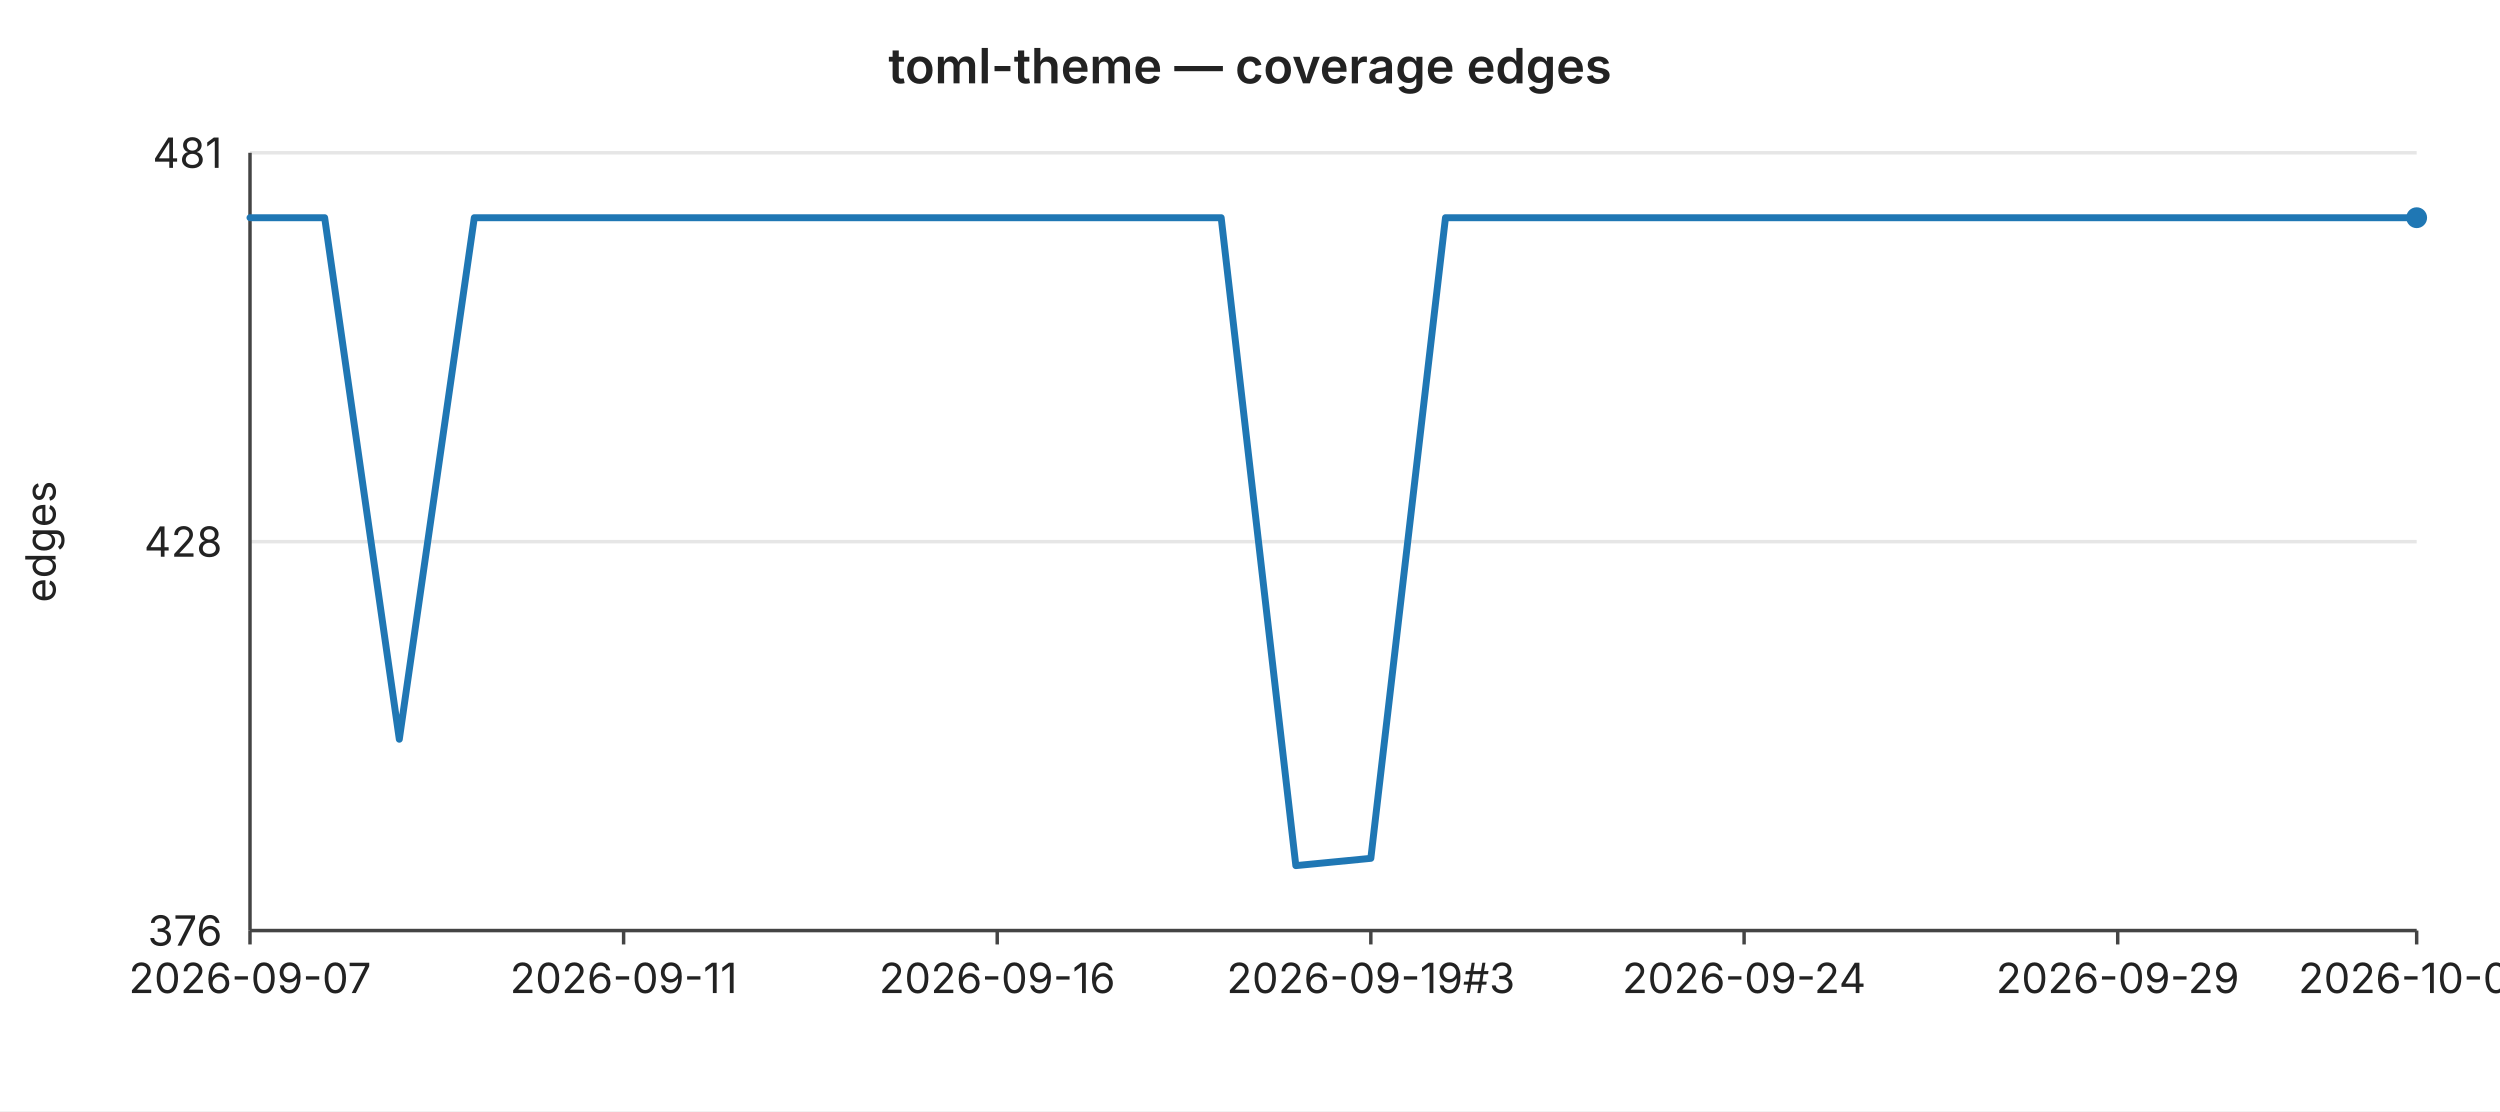
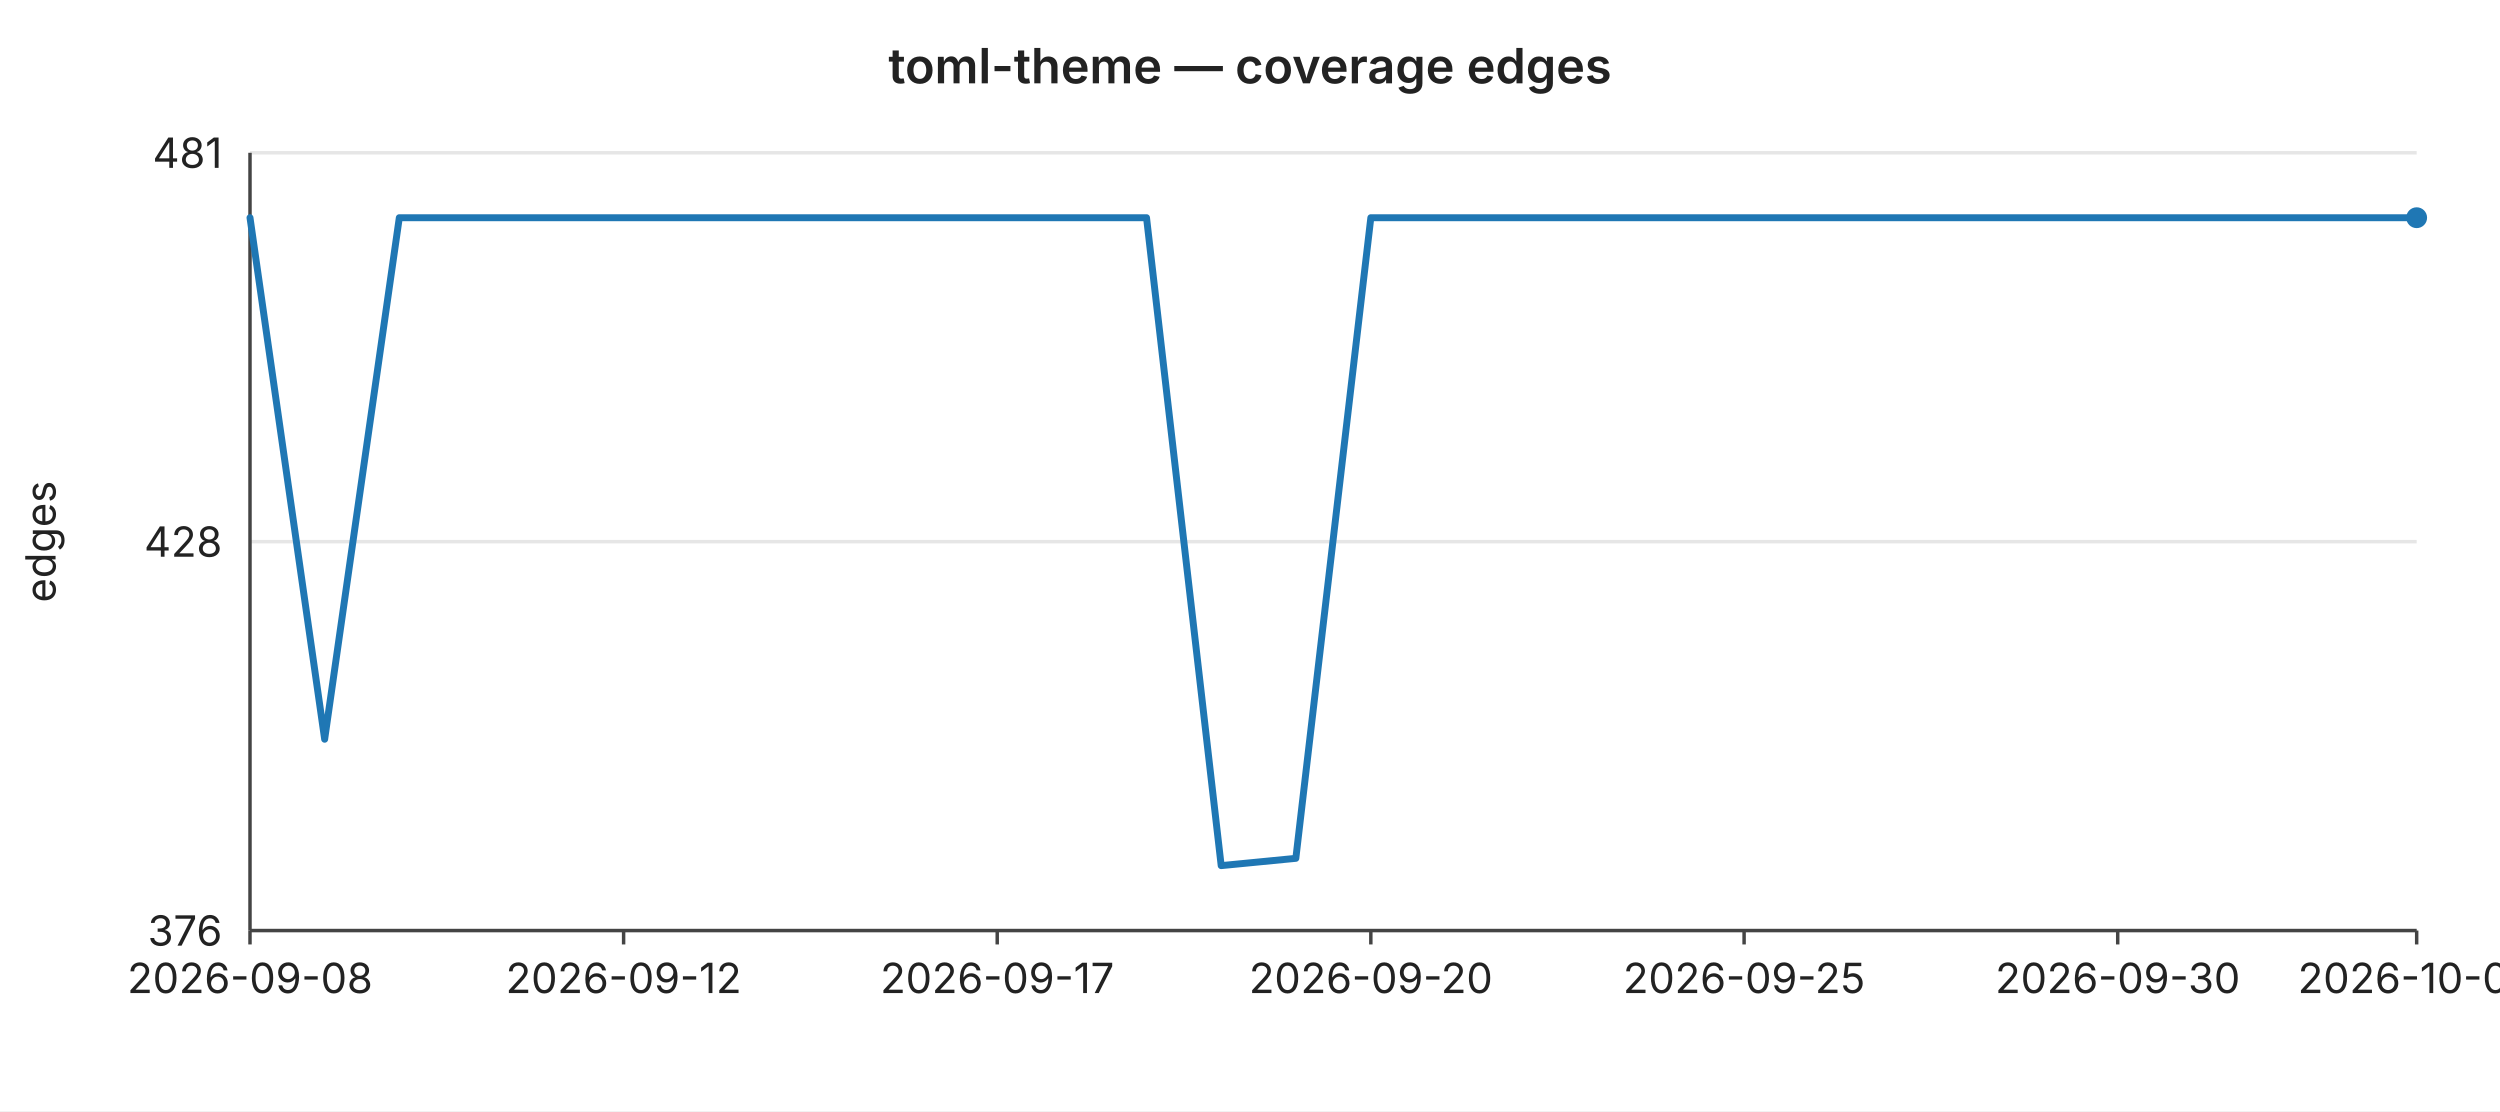
<svg xmlns="http://www.w3.org/2000/svg" width="720" height="320" viewBox="0 0 720 320" font-family="-apple-system,BlinkMacSystemFont,Segoe UI,sans-serif" font-size="12">
  <rect width="720" height="320" fill="#ffffff" />
  <text x="360" y="24" text-anchor="middle" font-size="14" font-weight="600" fill="#222">toml-theme — coverage edges</text>
  <line x1="72" y1="44.0" x2="696" y2="44.0" stroke="#e6e6e6" stroke-width="1" />
  <text x="64" y="44.0" text-anchor="end" dominant-baseline="middle" fill="#222">481</text>
  <line x1="72" y1="156.0" x2="696" y2="156.0" stroke="#e6e6e6" stroke-width="1" />
  <text x="64" y="156.0" text-anchor="end" dominant-baseline="middle" fill="#222">428</text>
  <line x1="72" y1="268.0" x2="696" y2="268.0" stroke="#e6e6e6" stroke-width="1" />
  <text x="64" y="268.0" text-anchor="end" dominant-baseline="middle" fill="#222">376</text>
  <text x="16" y="156" text-anchor="middle" fill="#222" transform="rotate(-90 16 156)">edges</text>
  <line x1="72" y1="44" x2="72" y2="268" stroke="#444" stroke-width="1" />
  <line x1="72" y1="268" x2="696" y2="268" stroke="#444" stroke-width="1" />
  <line x1="72.0" y1="268" x2="72.0" y2="272" stroke="#444" stroke-width="1" />
-   <text x="72.0" y="286" text-anchor="middle" fill="#222">2026-09-07</text>
+   <text x="72.0" y="286" text-anchor="middle" fill="#222">2026-09-08</text>
  <line x1="179.6" y1="268" x2="179.6" y2="272" stroke="#444" stroke-width="1" />
-   <text x="179.6" y="286" text-anchor="middle" fill="#222">2026-09-11</text>
+   <text x="179.6" y="286" text-anchor="middle" fill="#222">2026-09-12</text>
  <line x1="287.2" y1="268" x2="287.2" y2="272" stroke="#444" stroke-width="1" />
-   <text x="287.2" y="286" text-anchor="middle" fill="#222">2026-09-16</text>
+   <text x="287.2" y="286" text-anchor="middle" fill="#222">2026-09-17</text>
  <line x1="394.8" y1="268" x2="394.8" y2="272" stroke="#444" stroke-width="1" />
-   <text x="394.8" y="286" text-anchor="middle" fill="#222">2026-09-19#3</text>
+   <text x="394.8" y="286" text-anchor="middle" fill="#222">2026-09-20</text>
  <line x1="502.3" y1="268" x2="502.3" y2="272" stroke="#444" stroke-width="1" />
-   <text x="502.3" y="286" text-anchor="middle" fill="#222">2026-09-24</text>
+   <text x="502.3" y="286" text-anchor="middle" fill="#222">2026-09-25</text>
  <line x1="609.9" y1="268" x2="609.9" y2="272" stroke="#444" stroke-width="1" />
-   <text x="609.9" y="286" text-anchor="middle" fill="#222">2026-09-29</text>
+   <text x="609.9" y="286" text-anchor="middle" fill="#222">2026-09-30</text>
  <line x1="696.0" y1="268" x2="696.0" y2="272" stroke="#444" stroke-width="1" />
-   <text x="696.0" y="286" text-anchor="middle" fill="#222">2026-10-03</text>
-   <polyline fill="none" stroke="#1f77b4" stroke-width="2" stroke-linejoin="round" stroke-linecap="round" points="72.0,62.7 93.5,62.7 115.0,212.9 136.6,62.7 158.1,62.7 179.6,62.7 201.1,62.7 222.6,62.7 244.1,62.7 265.7,62.7 287.2,62.7 308.7,62.7 330.2,62.7 351.7,62.7 373.2,249.3 394.8,247.2 416.3,62.7 437.8,62.7 459.3,62.7 480.8,62.7 502.3,62.7 523.9,62.7 545.4,62.7 566.9,62.7 588.4,62.7 609.9,62.7 631.4,62.7 653.0,62.7 674.5,62.7 696.0,62.7" />
+   <text x="696.0" y="286" text-anchor="middle" fill="#222">2026-10-04</text>
+   <polyline fill="none" stroke="#1f77b4" stroke-width="2" stroke-linejoin="round" stroke-linecap="round" points="72.0,62.7 93.5,212.9 115.0,62.7 136.6,62.7 158.1,62.7 179.6,62.7 201.1,62.7 222.6,62.7 244.1,62.7 265.7,62.7 287.2,62.7 308.7,62.7 330.2,62.7 351.7,249.3 373.2,247.2 394.8,62.7 416.3,62.7 437.8,62.7 459.3,62.7 480.8,62.7 502.3,62.7 523.9,62.7 545.4,62.7 566.9,62.7 588.4,62.7 609.9,62.7 631.4,62.7 653.0,62.7 674.5,62.7 696.0,62.7" />
  <circle cx="696.0" cy="62.7" r="3" fill="#1f77b4" />
</svg>
